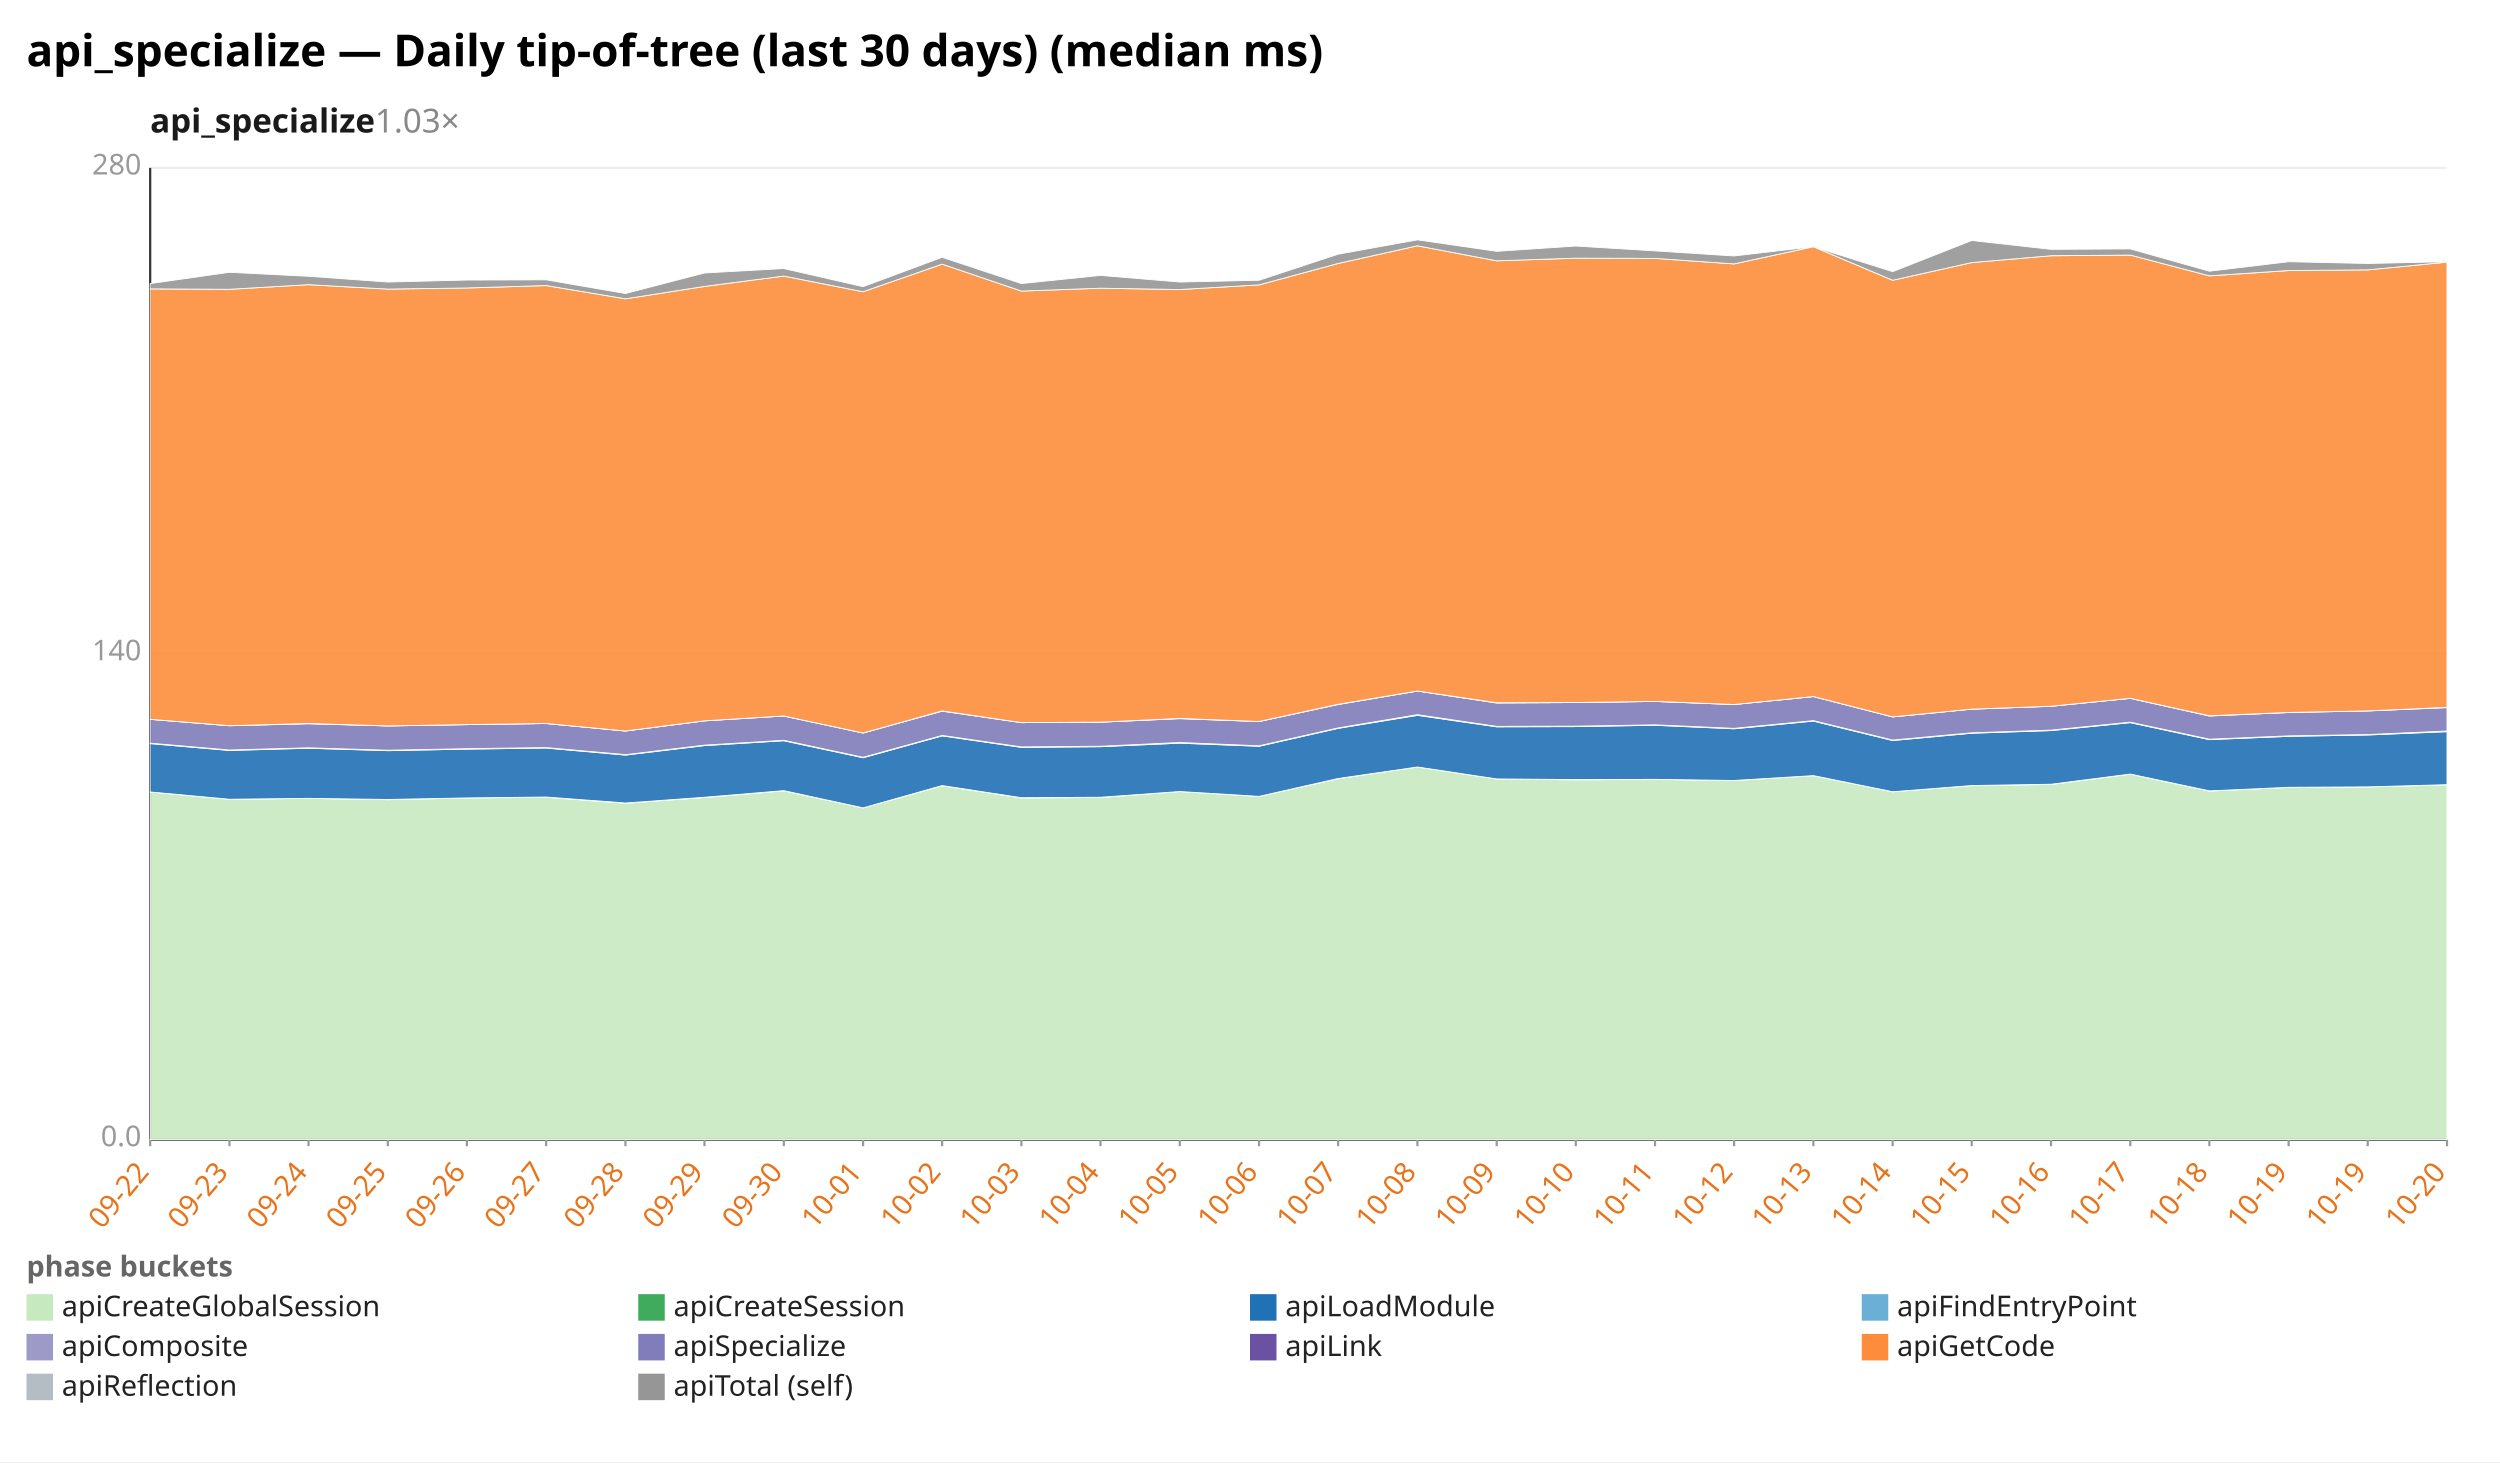
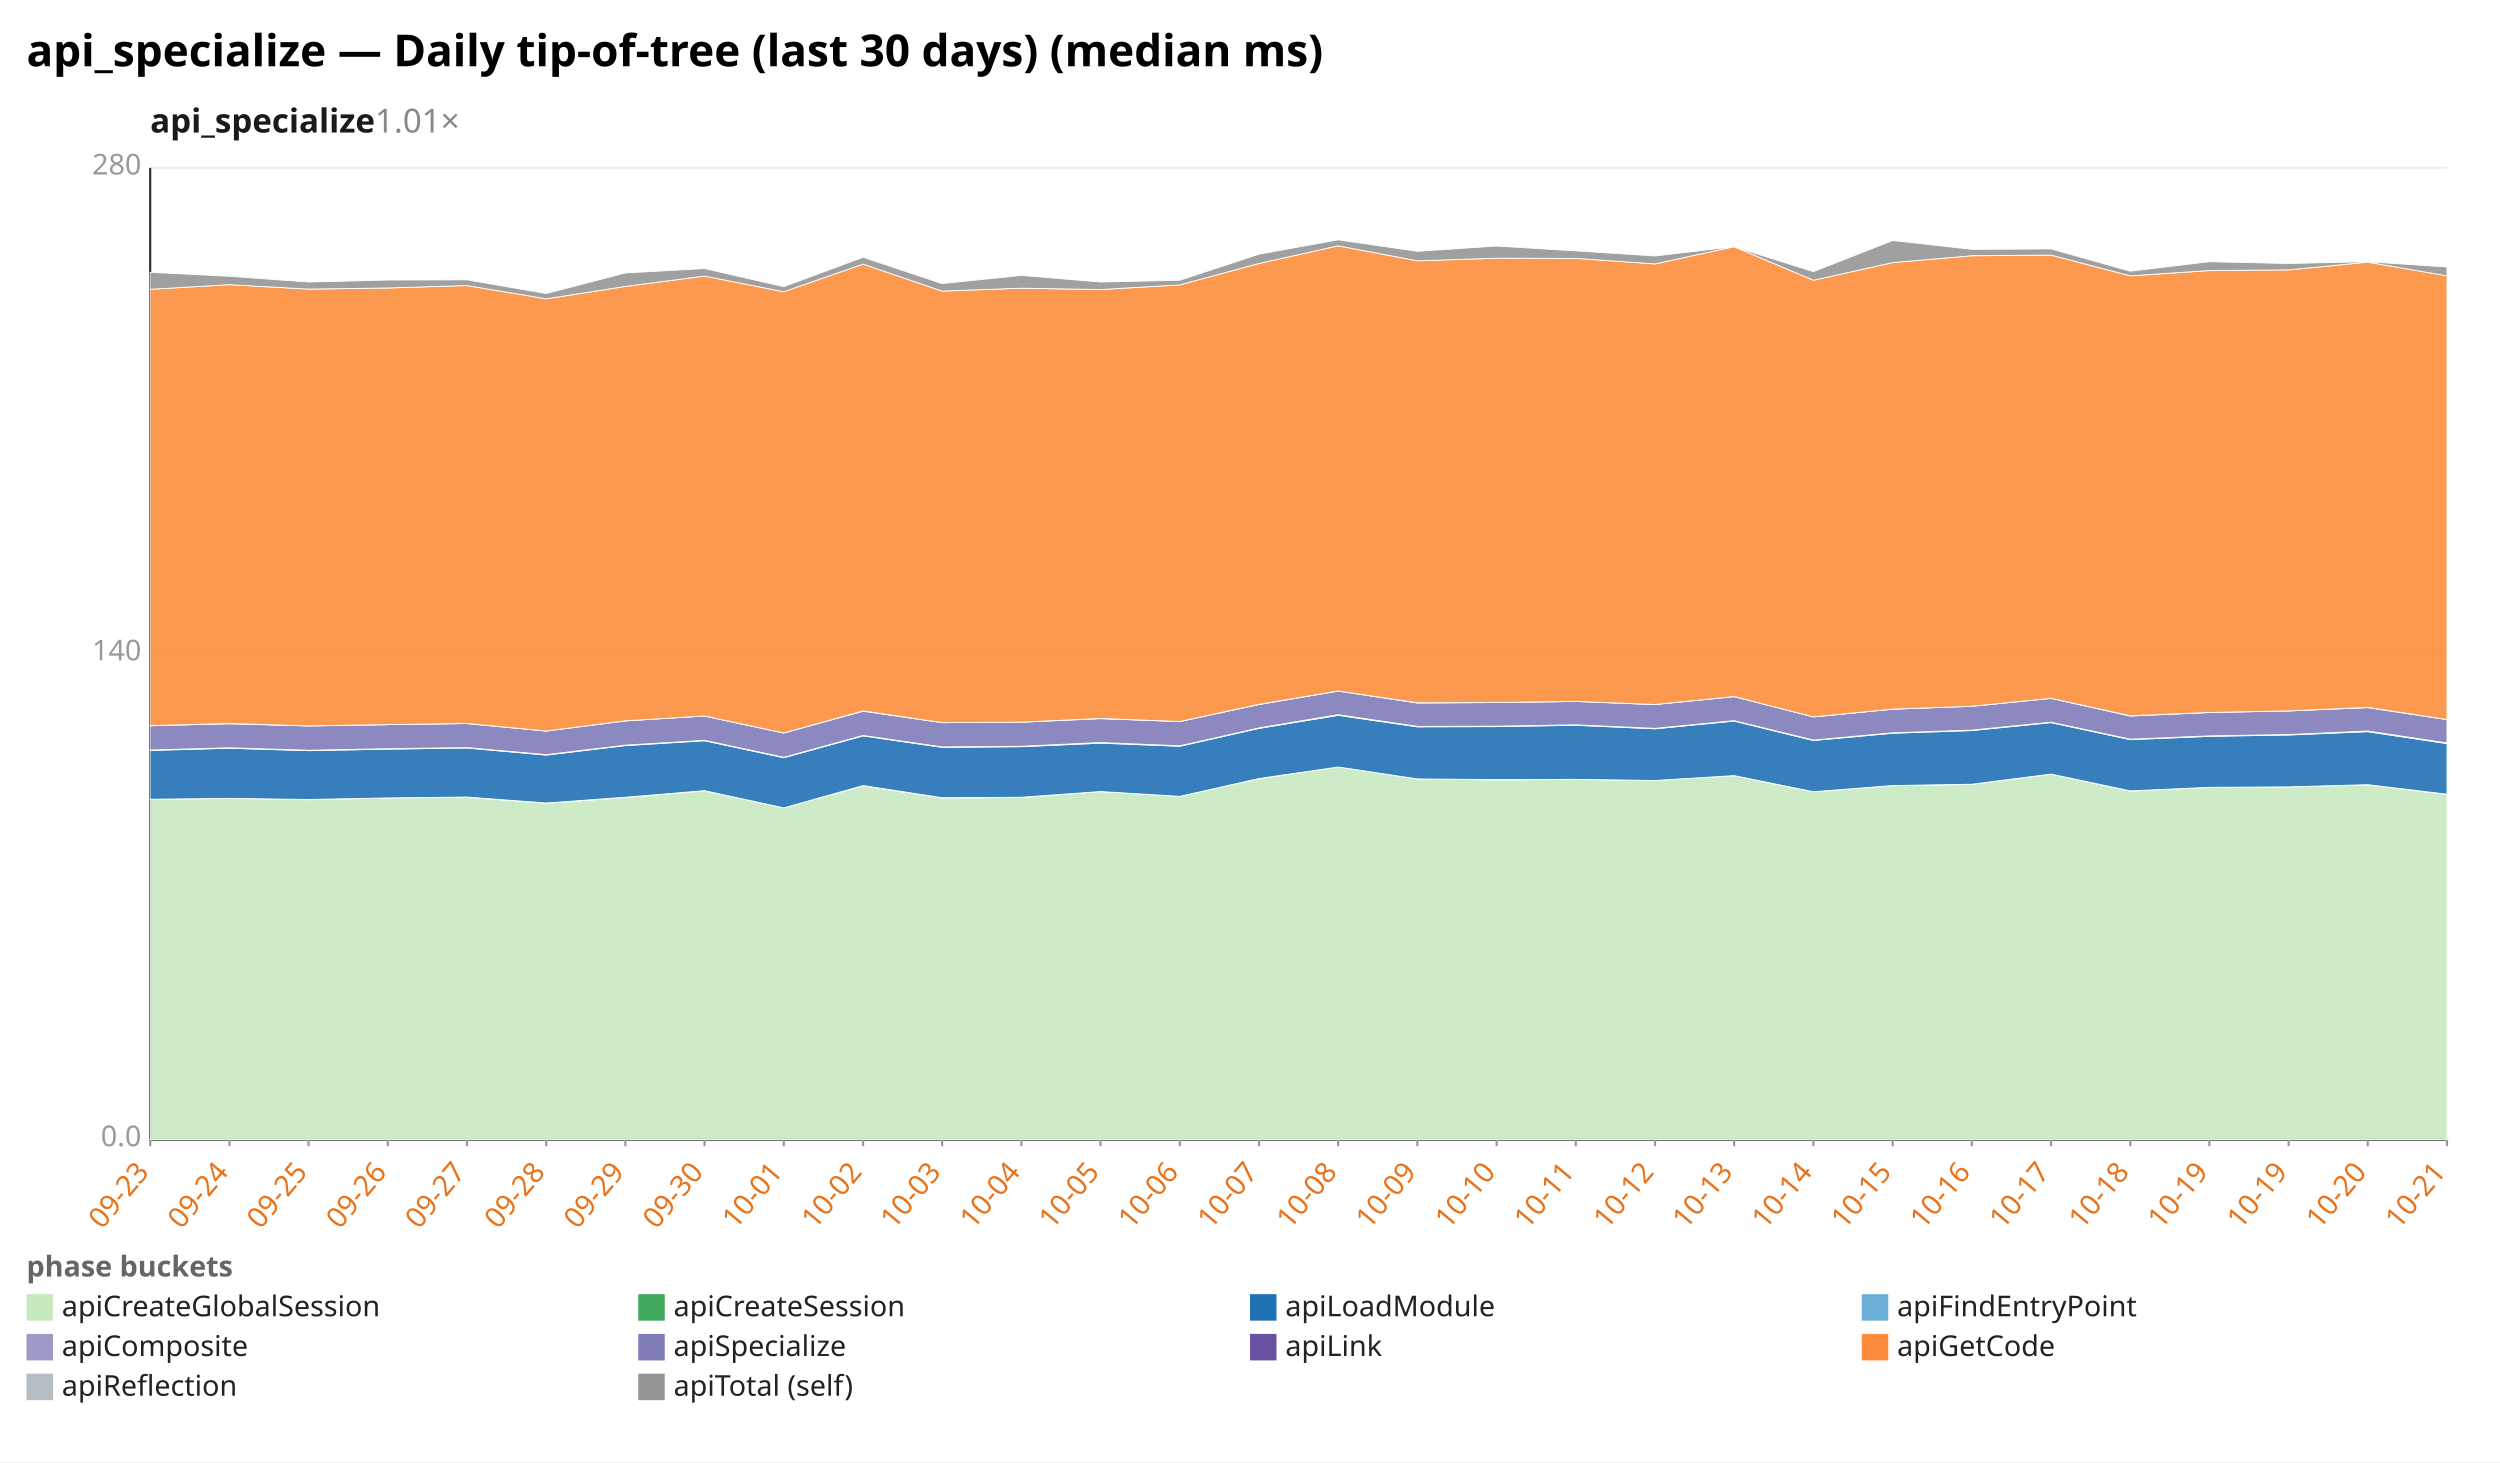
<svg xmlns="http://www.w3.org/2000/svg" width="1132" height="662" viewBox="0 0 1132 662" preserveAspectRatio="xMidYMid meet" font-family="sans-serif" font-size="13">
  <rect width="1132" height="662" fill="white" />
  <text x="12" y="30" font-size="20" font-weight="bold">api_specialize — Daily tip-of-tree (last 30 days) (median ms)</text>
-   <text x="68" y="60" font-size="15" font-weight="600" fill="#1a1a1a">api_specialize<tspan fill="#888" font-weight="400" text-decoration="none">  1.03×</tspan>
+   <text x="68" y="60" font-size="15" font-weight="600" fill="#1a1a1a">api_specialize<tspan fill="#888" font-weight="400" text-decoration="none">  1.01×</tspan>
  </text>
  <line x1="68.0" y1="516.0" x2="1108.0" y2="516.0" stroke="#eee" />
  <text x="64.0" y="519.0" text-anchor="end" fill="#999">0.0</text>
  <line x1="68.0" y1="296.0" x2="1108.0" y2="296.0" stroke="#eee" />
  <text x="64.0" y="299.0" text-anchor="end" fill="#999">140</text>
  <line x1="68.0" y1="76.0" x2="1108.0" y2="76.0" stroke="#eee" />
  <text x="64.0" y="79.0" text-anchor="end" fill="#999">280</text>
  <line x1="68.0" y1="76.0" x2="68.0" y2="516.0" stroke="#333" />
  <line x1="68.0" y1="516.0" x2="1108.0" y2="516.0" stroke="#333" />
  <line x1="68.0" y1="516.0" x2="68.0" y2="519.0" stroke="#999" />
-   <text x="68.0" y="531.0" text-anchor="end" fill="#e8731a" transform="rotate(-50 68.0 531.0)">09-22</text>
+   <text x="68.0" y="531.0" text-anchor="end" fill="#e8731a" transform="rotate(-50 68.0 531.0)">09-23</text>
  <line x1="103.9" y1="516.0" x2="103.9" y2="519.0" stroke="#999" />
-   <text x="103.9" y="531.0" text-anchor="end" fill="#e8731a" transform="rotate(-50 103.9 531.0)">09-23</text>
+   <text x="103.9" y="531.0" text-anchor="end" fill="#e8731a" transform="rotate(-50 103.9 531.0)">09-24</text>
  <line x1="139.7" y1="516.0" x2="139.7" y2="519.0" stroke="#999" />
-   <text x="139.7" y="531.0" text-anchor="end" fill="#e8731a" transform="rotate(-50 139.7 531.0)">09-24</text>
+   <text x="139.7" y="531.0" text-anchor="end" fill="#e8731a" transform="rotate(-50 139.7 531.0)">09-25</text>
  <line x1="175.6" y1="516.0" x2="175.6" y2="519.0" stroke="#999" />
-   <text x="175.6" y="531.0" text-anchor="end" fill="#e8731a" transform="rotate(-50 175.6 531.0)">09-25</text>
+   <text x="175.6" y="531.0" text-anchor="end" fill="#e8731a" transform="rotate(-50 175.6 531.0)">09-26</text>
  <line x1="211.4" y1="516.0" x2="211.4" y2="519.0" stroke="#999" />
-   <text x="211.4" y="531.0" text-anchor="end" fill="#e8731a" transform="rotate(-50 211.4 531.0)">09-26</text>
+   <text x="211.4" y="531.0" text-anchor="end" fill="#e8731a" transform="rotate(-50 211.4 531.0)">09-27</text>
  <line x1="247.3" y1="516.0" x2="247.3" y2="519.0" stroke="#999" />
-   <text x="247.3" y="531.0" text-anchor="end" fill="#e8731a" transform="rotate(-50 247.3 531.0)">09-27</text>
+   <text x="247.3" y="531.0" text-anchor="end" fill="#e8731a" transform="rotate(-50 247.3 531.0)">09-28</text>
  <line x1="283.2" y1="516.0" x2="283.2" y2="519.0" stroke="#999" />
-   <text x="283.2" y="531.0" text-anchor="end" fill="#e8731a" transform="rotate(-50 283.2 531.0)">09-28</text>
+   <text x="283.2" y="531.0" text-anchor="end" fill="#e8731a" transform="rotate(-50 283.2 531.0)">09-29</text>
  <line x1="319.0" y1="516.0" x2="319.0" y2="519.0" stroke="#999" />
-   <text x="319.0" y="531.0" text-anchor="end" fill="#e8731a" transform="rotate(-50 319.0 531.0)">09-29</text>
+   <text x="319.0" y="531.0" text-anchor="end" fill="#e8731a" transform="rotate(-50 319.0 531.0)">09-30</text>
  <line x1="354.9" y1="516.0" x2="354.9" y2="519.0" stroke="#999" />
-   <text x="354.9" y="531.0" text-anchor="end" fill="#e8731a" transform="rotate(-50 354.9 531.0)">09-30</text>
+   <text x="354.9" y="531.0" text-anchor="end" fill="#e8731a" transform="rotate(-50 354.9 531.0)">10-01</text>
  <line x1="390.8" y1="516.0" x2="390.8" y2="519.0" stroke="#999" />
-   <text x="390.8" y="531.0" text-anchor="end" fill="#e8731a" transform="rotate(-50 390.8 531.0)">10-01</text>
+   <text x="390.8" y="531.0" text-anchor="end" fill="#e8731a" transform="rotate(-50 390.8 531.0)">10-02</text>
  <line x1="426.6" y1="516.0" x2="426.6" y2="519.0" stroke="#999" />
-   <text x="426.6" y="531.0" text-anchor="end" fill="#e8731a" transform="rotate(-50 426.6 531.0)">10-02</text>
+   <text x="426.6" y="531.0" text-anchor="end" fill="#e8731a" transform="rotate(-50 426.6 531.0)">10-03</text>
  <line x1="462.5" y1="516.0" x2="462.5" y2="519.0" stroke="#999" />
-   <text x="462.5" y="531.0" text-anchor="end" fill="#e8731a" transform="rotate(-50 462.5 531.0)">10-03</text>
+   <text x="462.5" y="531.0" text-anchor="end" fill="#e8731a" transform="rotate(-50 462.5 531.0)">10-04</text>
  <line x1="498.3" y1="516.0" x2="498.3" y2="519.0" stroke="#999" />
-   <text x="498.3" y="531.0" text-anchor="end" fill="#e8731a" transform="rotate(-50 498.3 531.0)">10-04</text>
+   <text x="498.3" y="531.0" text-anchor="end" fill="#e8731a" transform="rotate(-50 498.3 531.0)">10-05</text>
  <line x1="534.2" y1="516.0" x2="534.2" y2="519.0" stroke="#999" />
-   <text x="534.2" y="531.0" text-anchor="end" fill="#e8731a" transform="rotate(-50 534.2 531.0)">10-05</text>
+   <text x="534.2" y="531.0" text-anchor="end" fill="#e8731a" transform="rotate(-50 534.2 531.0)">10-06</text>
  <line x1="570.1" y1="516.0" x2="570.1" y2="519.0" stroke="#999" />
-   <text x="570.1" y="531.0" text-anchor="end" fill="#e8731a" transform="rotate(-50 570.1 531.0)">10-06</text>
+   <text x="570.1" y="531.0" text-anchor="end" fill="#e8731a" transform="rotate(-50 570.1 531.0)">10-07</text>
  <line x1="605.9" y1="516.0" x2="605.9" y2="519.0" stroke="#999" />
-   <text x="605.9" y="531.0" text-anchor="end" fill="#e8731a" transform="rotate(-50 605.9 531.0)">10-07</text>
+   <text x="605.9" y="531.0" text-anchor="end" fill="#e8731a" transform="rotate(-50 605.9 531.0)">10-08</text>
  <line x1="641.8" y1="516.0" x2="641.8" y2="519.0" stroke="#999" />
-   <text x="641.8" y="531.0" text-anchor="end" fill="#e8731a" transform="rotate(-50 641.8 531.0)">10-08</text>
+   <text x="641.8" y="531.0" text-anchor="end" fill="#e8731a" transform="rotate(-50 641.8 531.0)">10-09</text>
  <line x1="677.7" y1="516.0" x2="677.7" y2="519.0" stroke="#999" />
-   <text x="677.7" y="531.0" text-anchor="end" fill="#e8731a" transform="rotate(-50 677.7 531.0)">10-09</text>
+   <text x="677.7" y="531.0" text-anchor="end" fill="#e8731a" transform="rotate(-50 677.7 531.0)">10-10</text>
  <line x1="713.5" y1="516.0" x2="713.5" y2="519.0" stroke="#999" />
-   <text x="713.5" y="531.0" text-anchor="end" fill="#e8731a" transform="rotate(-50 713.5 531.0)">10-10</text>
+   <text x="713.5" y="531.0" text-anchor="end" fill="#e8731a" transform="rotate(-50 713.5 531.0)">10-11</text>
  <line x1="749.4" y1="516.0" x2="749.4" y2="519.0" stroke="#999" />
-   <text x="749.4" y="531.0" text-anchor="end" fill="#e8731a" transform="rotate(-50 749.4 531.0)">10-11</text>
+   <text x="749.4" y="531.0" text-anchor="end" fill="#e8731a" transform="rotate(-50 749.4 531.0)">10-12</text>
  <line x1="785.2" y1="516.0" x2="785.2" y2="519.0" stroke="#999" />
-   <text x="785.2" y="531.0" text-anchor="end" fill="#e8731a" transform="rotate(-50 785.2 531.0)">10-12</text>
+   <text x="785.2" y="531.0" text-anchor="end" fill="#e8731a" transform="rotate(-50 785.2 531.0)">10-13</text>
  <line x1="821.1" y1="516.0" x2="821.1" y2="519.0" stroke="#999" />
-   <text x="821.1" y="531.0" text-anchor="end" fill="#e8731a" transform="rotate(-50 821.1 531.0)">10-13</text>
+   <text x="821.1" y="531.0" text-anchor="end" fill="#e8731a" transform="rotate(-50 821.1 531.0)">10-14</text>
  <line x1="857.0" y1="516.0" x2="857.0" y2="519.0" stroke="#999" />
-   <text x="857.0" y="531.0" text-anchor="end" fill="#e8731a" transform="rotate(-50 857.0 531.0)">10-14</text>
+   <text x="857.0" y="531.0" text-anchor="end" fill="#e8731a" transform="rotate(-50 857.0 531.0)">10-15</text>
  <line x1="892.8" y1="516.0" x2="892.8" y2="519.0" stroke="#999" />
-   <text x="892.8" y="531.0" text-anchor="end" fill="#e8731a" transform="rotate(-50 892.8 531.0)">10-15</text>
+   <text x="892.8" y="531.0" text-anchor="end" fill="#e8731a" transform="rotate(-50 892.8 531.0)">10-16</text>
  <line x1="928.7" y1="516.0" x2="928.7" y2="519.0" stroke="#999" />
-   <text x="928.7" y="531.0" text-anchor="end" fill="#e8731a" transform="rotate(-50 928.7 531.0)">10-16</text>
+   <text x="928.7" y="531.0" text-anchor="end" fill="#e8731a" transform="rotate(-50 928.7 531.0)">10-17</text>
  <line x1="964.6" y1="516.0" x2="964.6" y2="519.0" stroke="#999" />
-   <text x="964.6" y="531.0" text-anchor="end" fill="#e8731a" transform="rotate(-50 964.6 531.0)">10-17</text>
+   <text x="964.6" y="531.0" text-anchor="end" fill="#e8731a" transform="rotate(-50 964.6 531.0)">10-18</text>
  <line x1="1000.4" y1="516.0" x2="1000.4" y2="519.0" stroke="#999" />
-   <text x="1000.4" y="531.0" text-anchor="end" fill="#e8731a" transform="rotate(-50 1000.4 531.0)">10-18</text>
+   <text x="1000.4" y="531.0" text-anchor="end" fill="#e8731a" transform="rotate(-50 1000.4 531.0)">10-19</text>
  <line x1="1036.3" y1="516.0" x2="1036.3" y2="519.0" stroke="#999" />
  <text x="1036.3" y="531.0" text-anchor="end" fill="#e8731a" transform="rotate(-50 1036.3 531.0)">10-19</text>
  <line x1="1072.1" y1="516.0" x2="1072.1" y2="519.0" stroke="#999" />
-   <text x="1072.1" y="531.0" text-anchor="end" fill="#e8731a" transform="rotate(-50 1072.1 531.0)">10-19</text>
+   <text x="1072.1" y="531.0" text-anchor="end" fill="#e8731a" transform="rotate(-50 1072.1 531.0)">10-20</text>
  <line x1="1108.0" y1="516.0" x2="1108.0" y2="519.0" stroke="#999" />
-   <text x="1108.0" y="531.0" text-anchor="end" fill="#e8731a" transform="rotate(-50 1108.0 531.0)">10-20</text>
-   <polygon points="68.0,358.6 103.9,361.9 139.7,361.5 175.6,362.1 211.4,361.3 247.3,361.0 283.2,363.7 319.0,361.1 354.9,358.1 390.8,365.8 426.6,355.8 462.5,361.3 498.3,361.1 534.2,358.4 570.1,360.6 605.9,352.6 641.8,347.3 677.7,352.7 713.5,353.1 749.4,352.9 785.2,353.4 821.1,351.2 857.0,358.5 892.8,355.7 928.7,355.2 964.6,350.5 1000.4,358.2 1036.3,356.5 1072.1,356.3 1108.0,355.4 1108.0,516.0 1072.1,516.0 1036.3,516.0 1000.4,516.0 964.6,516.0 928.7,516.0 892.8,516.0 857.0,516.0 821.1,516.0 785.2,516.0 749.4,516.0 713.5,516.0 677.7,516.0 641.8,516.0 605.9,516.0 570.1,516.0 534.2,516.0 498.3,516.0 462.5,516.0 426.6,516.0 390.8,516.0 354.9,516.0 319.0,516.0 283.2,516.0 247.3,516.0 211.4,516.0 175.6,516.0 139.7,516.0 103.9,516.0 68.0,516.0" fill="#c7e9c0" fill-opacity="0.9" stroke="#fff" stroke-width="0.4" />
-   <polygon points="68.0,358.6 103.9,361.9 139.7,361.5 175.6,362.0 211.4,361.3 247.3,360.9 283.2,363.6 319.0,361.0 354.9,358.0 390.8,365.8 426.6,355.7 462.5,361.2 498.3,361.0 534.2,358.4 570.1,360.6 605.9,352.5 641.8,347.3 677.7,352.7 713.5,353.0 749.4,352.9 785.2,353.4 821.1,351.2 857.0,358.5 892.8,355.7 928.7,355.1 964.6,350.5 1000.4,358.1 1036.3,356.5 1072.1,356.3 1108.0,355.3 1108.0,355.4 1072.1,356.3 1036.3,356.5 1000.4,358.2 964.6,350.5 928.7,355.2 892.8,355.7 857.0,358.5 821.1,351.2 785.2,353.4 749.4,352.9 713.5,353.1 677.7,352.7 641.8,347.3 605.9,352.6 570.1,360.6 534.2,358.4 498.3,361.1 462.5,361.3 426.6,355.8 390.8,365.8 354.9,358.1 319.0,361.1 283.2,363.7 247.3,361.0 211.4,361.3 175.6,362.1 139.7,361.5 103.9,361.9 68.0,358.6" fill="#41ab5d" fill-opacity="0.9" stroke="#fff" stroke-width="0.4" />
-   <polygon points="68.0,336.7 103.9,339.8 139.7,338.8 175.6,339.9 211.4,339.2 247.3,338.7 283.2,341.9 319.0,337.6 354.9,335.4 390.8,343.1 426.6,333.2 462.5,338.4 498.3,338.1 534.2,336.5 570.1,337.9 605.9,329.8 641.8,323.9 677.7,329.1 713.5,329.0 749.4,328.4 785.2,330.0 821.1,326.5 857.0,335.3 892.8,332.0 928.7,330.8 964.6,327.2 1000.4,334.9 1036.3,333.4 1072.1,332.8 1108.0,331.3 1108.0,355.3 1072.1,356.3 1036.3,356.5 1000.4,358.1 964.6,350.5 928.7,355.1 892.8,355.7 857.0,358.5 821.1,351.2 785.2,353.4 749.4,352.9 713.5,353.0 677.7,352.7 641.8,347.3 605.9,352.5 570.1,360.6 534.2,358.4 498.3,361.0 462.5,361.2 426.6,355.7 390.8,365.8 354.9,358.0 319.0,361.0 283.2,363.6 247.3,360.9 211.4,361.3 175.6,362.0 139.7,361.5 103.9,361.9 68.0,358.6" fill="#2171b5" fill-opacity="0.9" stroke="#fff" stroke-width="0.4" />
-   <polygon points="68.0,336.5 103.9,339.6 139.7,338.6 175.6,339.7 211.4,339.0 247.3,338.5 283.2,341.7 319.0,337.4 354.9,335.2 390.8,342.9 426.6,333.0 462.5,338.2 498.3,337.9 534.2,336.2 570.1,337.7 605.9,329.6 641.8,323.6 677.7,328.9 713.5,328.8 749.4,328.2 785.2,329.8 821.1,326.3 857.0,335.1 892.8,331.8 928.7,330.6 964.6,327.0 1000.4,334.7 1036.3,333.2 1072.1,332.6 1108.0,331.0 1108.0,331.3 1072.1,332.8 1036.3,333.4 1000.4,334.9 964.6,327.2 928.7,330.8 892.8,332.0 857.0,335.3 821.1,326.5 785.2,330.0 749.4,328.4 713.5,329.0 677.7,329.1 641.8,323.9 605.9,329.8 570.1,337.9 534.2,336.5 498.3,338.1 462.5,338.4 426.6,333.2 390.8,343.1 354.9,335.4 319.0,337.6 283.2,341.9 247.3,338.7 211.4,339.2 175.6,339.9 139.7,338.8 103.9,339.8 68.0,336.7" fill="#9e9ac8" fill-opacity="0.9" stroke="#fff" stroke-width="0.4" />
-   <polygon points="68.0,325.7 103.9,328.6 139.7,327.7 175.6,328.7 211.4,328.1 247.3,327.6 283.2,331.0 319.0,326.4 354.9,324.2 390.8,331.9 426.6,322.0 462.5,327.2 498.3,327.0 534.2,325.4 570.1,326.7 605.9,319.0 641.8,312.9 677.7,318.3 713.5,318.1 749.4,317.6 785.2,319.0 821.1,315.4 857.0,324.6 892.8,321.1 928.7,319.8 964.6,316.2 1000.4,324.2 1036.3,322.6 1072.1,321.9 1108.0,320.4 1108.0,331.0 1072.1,332.6 1036.3,333.2 1000.4,334.7 964.6,327.0 928.7,330.6 892.8,331.8 857.0,335.1 821.1,326.3 785.2,329.8 749.4,328.2 713.5,328.8 677.7,328.9 641.8,323.6 605.9,329.6 570.1,337.7 534.2,336.2 498.3,337.9 462.5,338.2 426.6,333.0 390.8,342.9 354.9,335.2 319.0,337.4 283.2,341.7 247.3,338.5 211.4,339.0 175.6,339.7 139.7,338.6 103.9,339.6 68.0,336.5" fill="#807dba" fill-opacity="0.9" stroke="#fff" stroke-width="0.4" />
-   <polygon points="68.0,325.7 103.9,328.6 139.7,327.6 175.6,328.7 211.4,328.1 247.3,327.6 283.2,331.0 319.0,326.4 354.9,324.2 390.8,331.9 426.6,321.9 462.5,327.2 498.3,327.0 534.2,325.3 570.1,326.7 605.9,318.9 641.8,312.9 677.7,318.2 713.5,318.1 749.4,317.6 785.2,319.0 821.1,315.4 857.0,324.6 892.8,321.1 928.7,319.8 964.6,316.2 1000.4,324.1 1036.3,322.6 1072.1,321.9 1108.0,320.3 1108.0,320.4 1072.1,321.9 1036.3,322.6 1000.4,324.2 964.6,316.2 928.7,319.8 892.8,321.1 857.0,324.6 821.1,315.4 785.2,319.0 749.4,317.6 713.5,318.1 677.7,318.3 641.8,312.9 605.9,319.0 570.1,326.7 534.2,325.4 498.3,327.0 462.5,327.2 426.6,322.0 390.8,331.9 354.9,324.2 319.0,326.4 283.2,331.0 247.3,327.6 211.4,328.1 175.6,328.7 139.7,327.7 103.9,328.6 68.0,325.7" fill="#6a51a3" fill-opacity="0.9" stroke="#fff" stroke-width="0.4" />
-   <polygon points="68.0,130.8 103.9,131.0 139.7,128.9 175.6,130.9 211.4,130.4 247.3,129.3 283.2,135.3 319.0,129.7 354.9,125.0 390.8,132.1 426.6,119.6 462.5,131.8 498.3,130.5 534.2,131.1 570.1,129.0 605.9,119.3 641.8,111.3 677.7,118.1 713.5,116.9 749.4,117.0 785.2,119.5 821.1,111.7 857.0,126.9 892.8,118.9 928.7,115.8 964.6,115.5 1000.4,124.9 1036.3,122.5 1072.1,122.2 1108.0,118.7 1108.0,320.3 1072.1,321.9 1036.3,322.6 1000.4,324.1 964.6,316.2 928.7,319.8 892.8,321.1 857.0,324.6 821.1,315.4 785.2,319.0 749.4,317.6 713.5,318.1 677.7,318.2 641.8,312.9 605.9,318.9 570.1,326.7 534.2,325.3 498.3,327.0 462.5,327.2 426.6,321.9 390.8,331.9 354.9,324.2 319.0,326.4 283.2,331.0 247.3,327.6 211.4,328.1 175.6,328.7 139.7,327.6 103.9,328.6 68.0,325.7" fill="#fd8d3c" fill-opacity="0.9" stroke="#fff" stroke-width="0.4" />
-   <polygon points="68.0,128.4 103.9,123.3 139.7,125.1 175.6,127.7 211.4,126.8 247.3,126.7 283.2,132.9 319.0,123.6 354.9,121.6 390.8,129.8 426.6,116.5 462.5,128.4 498.3,124.7 534.2,127.7 570.1,126.9 605.9,115.1 641.8,108.6 677.7,113.8 713.5,111.4 749.4,113.6 785.2,115.9 821.1,111.7 857.0,123.0 892.8,108.9 928.7,112.9 964.6,112.7 1000.4,122.8 1036.3,118.5 1072.1,119.3 1108.0,118.5 1108.0,118.7 1072.1,122.2 1036.3,122.5 1000.4,124.9 964.6,115.5 928.7,115.8 892.8,118.9 857.0,126.9 821.1,111.7 785.2,119.5 749.4,117.0 713.5,116.9 677.7,118.1 641.8,111.3 605.9,119.3 570.1,129.0 534.2,131.1 498.3,130.5 462.5,131.8 426.6,119.6 390.8,132.1 354.9,125.0 319.0,129.7 283.2,135.3 247.3,129.3 211.4,130.4 175.6,130.9 139.7,128.9 103.9,131.0 68.0,130.8" fill="#969696" fill-opacity="0.9" stroke="#fff" stroke-width="0.4" />
+   <text x="1108.0" y="531.0" text-anchor="end" fill="#e8731a" transform="rotate(-50 1108.0 531.0)">10-21</text>
+   <polygon points="68.0,361.9 103.9,361.5 139.7,362.1 175.6,361.3 211.4,361.0 247.3,363.7 283.2,361.1 319.0,358.1 354.9,365.8 390.8,355.8 426.6,361.3 462.5,361.1 498.3,358.4 534.2,360.6 570.1,352.6 605.9,347.3 641.8,352.7 677.7,353.1 713.5,352.9 749.4,353.4 785.2,351.2 821.1,358.5 857.0,355.7 892.8,355.2 928.7,350.5 964.6,358.2 1000.4,356.5 1036.3,356.3 1072.1,355.4 1108.0,359.7 1108.0,516.0 1072.1,516.0 1036.3,516.0 1000.4,516.0 964.6,516.0 928.7,516.0 892.8,516.0 857.0,516.0 821.1,516.0 785.2,516.0 749.4,516.0 713.5,516.0 677.7,516.0 641.8,516.0 605.9,516.0 570.1,516.0 534.2,516.0 498.3,516.0 462.5,516.0 426.6,516.0 390.8,516.0 354.9,516.0 319.0,516.0 283.2,516.0 247.3,516.0 211.4,516.0 175.6,516.0 139.7,516.0 103.9,516.0 68.0,516.0" fill="#c7e9c0" fill-opacity="0.9" stroke="#fff" stroke-width="0.4" />
+   <polygon points="68.0,361.9 103.9,361.5 139.7,362.0 175.6,361.3 211.4,360.9 247.3,363.6 283.2,361.0 319.0,358.0 354.9,365.8 390.8,355.7 426.6,361.2 462.5,361.0 498.3,358.4 534.2,360.6 570.1,352.5 605.9,347.3 641.8,352.7 677.7,353.0 713.5,352.9 749.4,353.4 785.2,351.2 821.1,358.5 857.0,355.7 892.8,355.1 928.7,350.5 964.6,358.1 1000.4,356.5 1036.3,356.3 1072.1,355.3 1108.0,359.6 1108.0,359.7 1072.1,355.4 1036.3,356.3 1000.4,356.5 964.6,358.2 928.7,350.5 892.8,355.2 857.0,355.7 821.1,358.5 785.2,351.2 749.4,353.4 713.5,352.9 677.7,353.1 641.8,352.7 605.9,347.3 570.1,352.6 534.2,360.6 498.3,358.4 462.5,361.1 426.6,361.3 390.8,355.8 354.9,365.8 319.0,358.1 283.2,361.1 247.3,363.7 211.4,361.0 175.6,361.3 139.7,362.1 103.9,361.5 68.0,361.9" fill="#41ab5d" fill-opacity="0.9" stroke="#fff" stroke-width="0.4" />
+   <polygon points="68.0,339.8 103.9,338.8 139.7,339.9 175.6,339.2 211.4,338.7 247.3,341.9 283.2,337.6 319.0,335.4 354.9,343.1 390.8,333.2 426.6,338.4 462.5,338.1 498.3,336.5 534.2,337.9 570.1,329.8 605.9,323.9 641.8,329.1 677.7,329.0 713.5,328.4 749.4,330.0 785.2,326.5 821.1,335.3 857.0,332.0 892.8,330.8 928.7,327.2 964.6,334.9 1000.4,333.4 1036.3,332.8 1072.1,331.3 1108.0,336.7 1108.0,359.6 1072.1,355.3 1036.3,356.3 1000.4,356.5 964.6,358.1 928.7,350.5 892.8,355.1 857.0,355.7 821.1,358.5 785.2,351.2 749.4,353.4 713.5,352.9 677.7,353.0 641.8,352.7 605.9,347.3 570.1,352.5 534.2,360.6 498.3,358.4 462.5,361.0 426.6,361.2 390.8,355.7 354.9,365.8 319.0,358.0 283.2,361.0 247.3,363.6 211.4,360.9 175.6,361.3 139.7,362.0 103.9,361.5 68.0,361.9" fill="#2171b5" fill-opacity="0.9" stroke="#fff" stroke-width="0.4" />
+   <polygon points="68.0,339.6 103.9,338.6 139.7,339.7 175.6,339.0 211.4,338.5 247.3,341.7 283.2,337.4 319.0,335.2 354.9,342.9 390.8,333.0 426.6,338.2 462.5,337.9 498.3,336.2 534.2,337.7 570.1,329.6 605.9,323.6 641.8,328.9 677.7,328.8 713.5,328.2 749.4,329.8 785.2,326.3 821.1,335.1 857.0,331.8 892.8,330.6 928.7,327.0 964.6,334.7 1000.4,333.2 1036.3,332.6 1072.1,331.0 1108.0,336.4 1108.0,336.7 1072.1,331.3 1036.3,332.8 1000.4,333.4 964.6,334.9 928.7,327.2 892.8,330.8 857.0,332.0 821.1,335.3 785.2,326.5 749.4,330.0 713.5,328.4 677.7,329.0 641.8,329.1 605.9,323.9 570.1,329.8 534.2,337.9 498.3,336.5 462.5,338.1 426.6,338.4 390.8,333.2 354.9,343.1 319.0,335.4 283.2,337.6 247.3,341.9 211.4,338.7 175.6,339.2 139.7,339.9 103.9,338.8 68.0,339.8" fill="#9e9ac8" fill-opacity="0.9" stroke="#fff" stroke-width="0.4" />
+   <polygon points="68.0,328.6 103.9,327.7 139.7,328.7 175.6,328.1 211.4,327.6 247.3,331.0 283.2,326.4 319.0,324.2 354.9,331.9 390.8,322.0 426.6,327.2 462.5,327.0 498.3,325.4 534.2,326.7 570.1,319.0 605.9,312.9 641.8,318.3 677.7,318.1 713.5,317.6 749.4,319.0 785.2,315.4 821.1,324.6 857.0,321.1 892.8,319.8 928.7,316.2 964.6,324.2 1000.4,322.6 1036.3,321.9 1072.1,320.4 1108.0,325.8 1108.0,336.4 1072.1,331.0 1036.3,332.6 1000.4,333.2 964.6,334.7 928.7,327.0 892.8,330.6 857.0,331.8 821.1,335.1 785.2,326.3 749.4,329.8 713.5,328.2 677.7,328.8 641.8,328.9 605.9,323.6 570.1,329.6 534.2,337.7 498.3,336.2 462.5,337.9 426.6,338.2 390.8,333.0 354.9,342.9 319.0,335.2 283.2,337.4 247.3,341.7 211.4,338.5 175.6,339.0 139.7,339.7 103.9,338.6 68.0,339.6" fill="#807dba" fill-opacity="0.9" stroke="#fff" stroke-width="0.4" />
+   <polygon points="68.0,328.6 103.9,327.6 139.7,328.7 175.6,328.1 211.4,327.6 247.3,331.0 283.2,326.4 319.0,324.2 354.9,331.9 390.8,321.9 426.6,327.2 462.5,327.0 498.3,325.3 534.2,326.7 570.1,318.9 605.9,312.9 641.8,318.2 677.7,318.1 713.5,317.6 749.4,319.0 785.2,315.4 821.1,324.6 857.0,321.1 892.8,319.8 928.7,316.2 964.6,324.1 1000.4,322.6 1036.3,321.9 1072.1,320.3 1108.0,325.8 1108.0,325.8 1072.1,320.4 1036.3,321.9 1000.4,322.6 964.6,324.2 928.7,316.2 892.8,319.8 857.0,321.1 821.1,324.6 785.2,315.4 749.4,319.0 713.5,317.6 677.7,318.1 641.8,318.3 605.9,312.9 570.1,319.0 534.2,326.7 498.3,325.4 462.5,327.0 426.6,327.2 390.8,322.0 354.9,331.9 319.0,324.2 283.2,326.4 247.3,331.0 211.4,327.6 175.6,328.1 139.7,328.7 103.9,327.7 68.0,328.6" fill="#6a51a3" fill-opacity="0.9" stroke="#fff" stroke-width="0.4" />
+   <polygon points="68.0,131.0 103.9,128.9 139.7,130.9 175.6,130.4 211.4,129.3 247.3,135.3 283.2,129.7 319.0,125.0 354.9,132.1 390.8,119.6 426.6,131.8 462.5,130.5 498.3,131.1 534.2,129.0 570.1,119.3 605.9,111.3 641.8,118.1 677.7,116.9 713.5,117.0 749.4,119.5 785.2,111.7 821.1,126.9 857.0,118.9 892.8,115.8 928.7,115.5 964.6,124.9 1000.4,122.5 1036.3,122.2 1072.1,118.7 1108.0,124.9 1108.0,325.8 1072.1,320.3 1036.3,321.9 1000.4,322.6 964.6,324.1 928.7,316.2 892.8,319.8 857.0,321.1 821.1,324.6 785.2,315.4 749.4,319.0 713.5,317.6 677.7,318.1 641.8,318.2 605.9,312.9 570.1,318.9 534.2,326.7 498.3,325.3 462.5,327.0 426.6,327.2 390.8,321.9 354.9,331.9 319.0,324.2 283.2,326.4 247.3,331.0 211.4,327.6 175.6,328.1 139.7,328.7 103.9,327.6 68.0,328.6" fill="#fd8d3c" fill-opacity="0.9" stroke="#fff" stroke-width="0.4" />
+   <polygon points="68.0,123.3 103.9,125.1 139.7,127.7 175.6,126.8 211.4,126.7 247.3,132.9 283.2,123.6 319.0,121.6 354.9,129.8 390.8,116.5 426.6,128.4 462.5,124.7 498.3,127.7 534.2,126.9 570.1,115.1 605.9,108.6 641.8,113.8 677.7,111.4 713.5,113.6 749.4,115.9 785.2,111.7 821.1,123.0 857.0,108.9 892.8,112.9 928.7,112.7 964.6,122.8 1000.4,118.5 1036.3,119.3 1072.1,118.5 1108.0,120.9 1108.0,124.9 1072.1,118.7 1036.3,122.2 1000.4,122.5 964.6,124.9 928.7,115.5 892.8,115.8 857.0,118.9 821.1,126.9 785.2,111.7 749.4,119.5 713.5,117.0 677.7,116.9 641.8,118.1 605.9,111.3 570.1,119.3 534.2,129.0 498.3,131.1 462.5,130.5 426.6,131.8 390.8,119.6 354.9,132.1 319.0,125.0 283.2,129.7 247.3,135.3 211.4,129.3 175.6,130.4 139.7,130.9 103.9,128.9 68.0,131.0" fill="#969696" fill-opacity="0.9" stroke="#fff" stroke-width="0.4" />
  <text x="12" y="578" fill="#666" font-weight="600">phase buckets</text>
  <rect x="12" y="586" width="12" height="12" fill="#c7e9c0" />
  <text x="28" y="596" fill="#222">apiCreateGlobalSession</text>
  <rect x="289" y="586" width="12" height="12" fill="#41ab5d" />
  <text x="305" y="596" fill="#222">apiCreateSession</text>
  <rect x="566" y="586" width="12" height="12" fill="#2171b5" />
  <text x="582" y="596" fill="#222">apiLoadModule</text>
  <rect x="843" y="586" width="12" height="12" fill="#6baed6" />
  <text x="859" y="596" fill="#222">apiFindEntryPoint</text>
  <rect x="12" y="604" width="12" height="12" fill="#9e9ac8" />
  <text x="28" y="614" fill="#222">apiComposite</text>
  <rect x="289" y="604" width="12" height="12" fill="#807dba" />
  <text x="305" y="614" fill="#222">apiSpecialize</text>
  <rect x="566" y="604" width="12" height="12" fill="#6a51a3" />
  <text x="582" y="614" fill="#222">apiLink</text>
  <rect x="843" y="604" width="12" height="12" fill="#fd8d3c" />
  <text x="859" y="614" fill="#222">apiGetCode</text>
  <rect x="12" y="622" width="12" height="12" fill="#b5bdc4" />
  <text x="28" y="632" fill="#222">apiReflection</text>
  <rect x="289" y="622" width="12" height="12" fill="#969696" />
  <text x="305" y="632" fill="#222">apiTotal (self)</text>
</svg>
